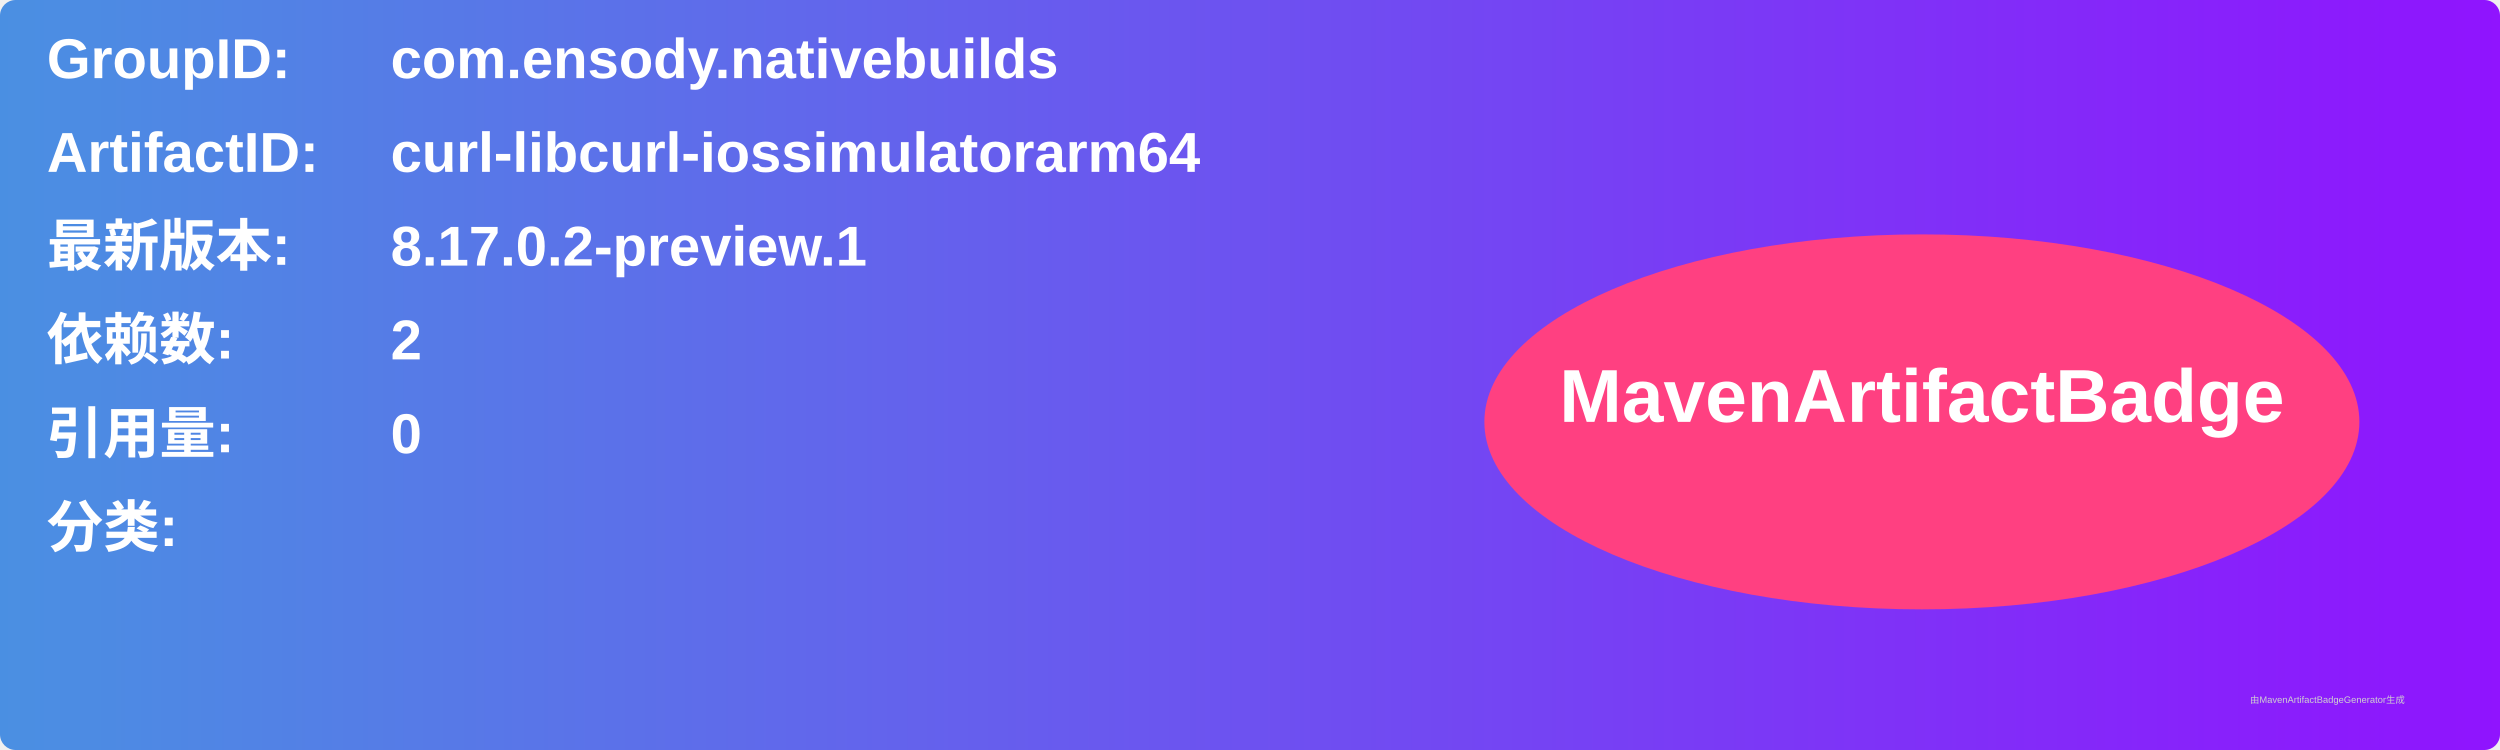
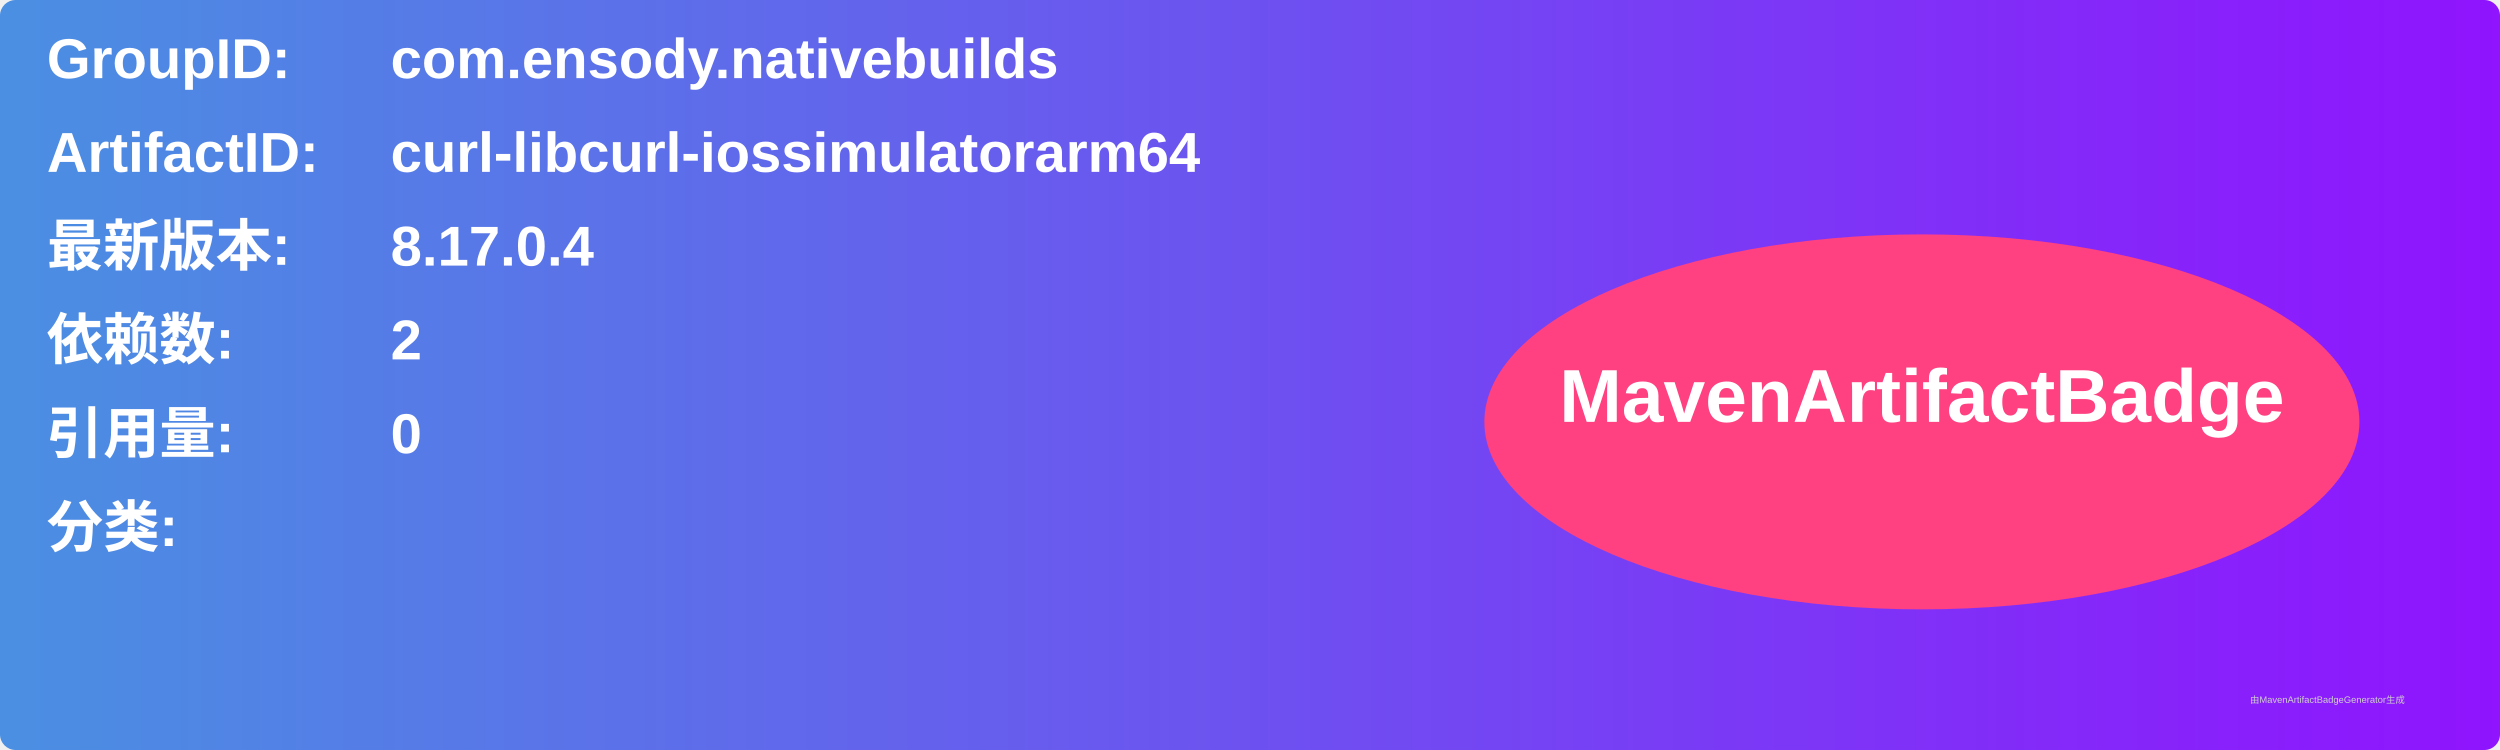
<svg xmlns="http://www.w3.org/2000/svg" width="800" height="240" viewBox="0 0 800 240">
  <linearGradient id="grad" x1="0%" y1="0%" x2="100%" y2="0%">
    <stop offset="0%" stop-color="#4a90e2" />
    <stop offset="100%" stop-color="#9013fe" />
  </linearGradient>
  <rect width="100%" height="100%" rx="5" ry="5" fill="url(#grad)" />
  <g transform="translate(15, 15)">
    <text x="0" y="10" font-family="Arial" font-size="18" fill="white" font-weight="bold" width="260">GroupID:</text>
    <text x="110" y="10" font-family="Arial" font-size="18" fill="white" font-weight="bold" width="460">com.ensody.nativebuilds</text>
    <text x="0" y="40" font-family="Arial" font-size="18" fill="white" font-weight="bold" width="260">ArtifactID:</text>
    <text x="110" y="40" font-family="Arial" font-size="18" fill="white" font-weight="bold" width="460">curl-libcurl-iossimulatorarm64</text>
    <text x="0" y="70" font-family="Arial" font-size="18" fill="white" font-weight="bold">最新版本:</text>
    <text x="110" y="70" font-family="Arial" font-size="18" fill="white" font-weight="bold">
-       <tspan font-weight="bold">8.17.0.2-preview.1</tspan>
+       <tspan font-weight="bold">8.17.0.4</tspan>
    </text>
    <text x="0" y="100" font-family="Arial" font-size="18" fill="white" font-weight="bold">依赖数: </text>
    <text x="110" y="100" font-family="Arial" font-size="18" fill="white">
      <tspan font-weight="bold">2</tspan>
    </text>
    <text x="0" y="130" font-family="Arial" font-size="18" fill="white" font-weight="bold">引用量: </text>
    <text x="110" y="130" font-family="Arial" font-size="18" fill="white">
      <tspan font-weight="bold">0</tspan>
    </text>
    <text x="0" y="160" font-family="Arial" font-size="18" fill="white" font-weight="bold">分类:</text>
    <text x="10" y="190" font-family="Arial" font-size="10" fill="white">
      <tspan font-weight="bold" />
    </text>
    <ellipse cx="600" cy="120" rx="140" ry="60" fill="#ff4081" />
    <text x="600" y="120" text-anchor="middle" font-family="Arial" font-size="24" fill="white" font-weight="bold">MavenArtifactBadge</text>
  </g>
  <text x="720" y="225" font-family="Arial" font-size="3" fill="#d0d0d0">由MavenArtifactBadgeGenerator生成</text>
</svg>
